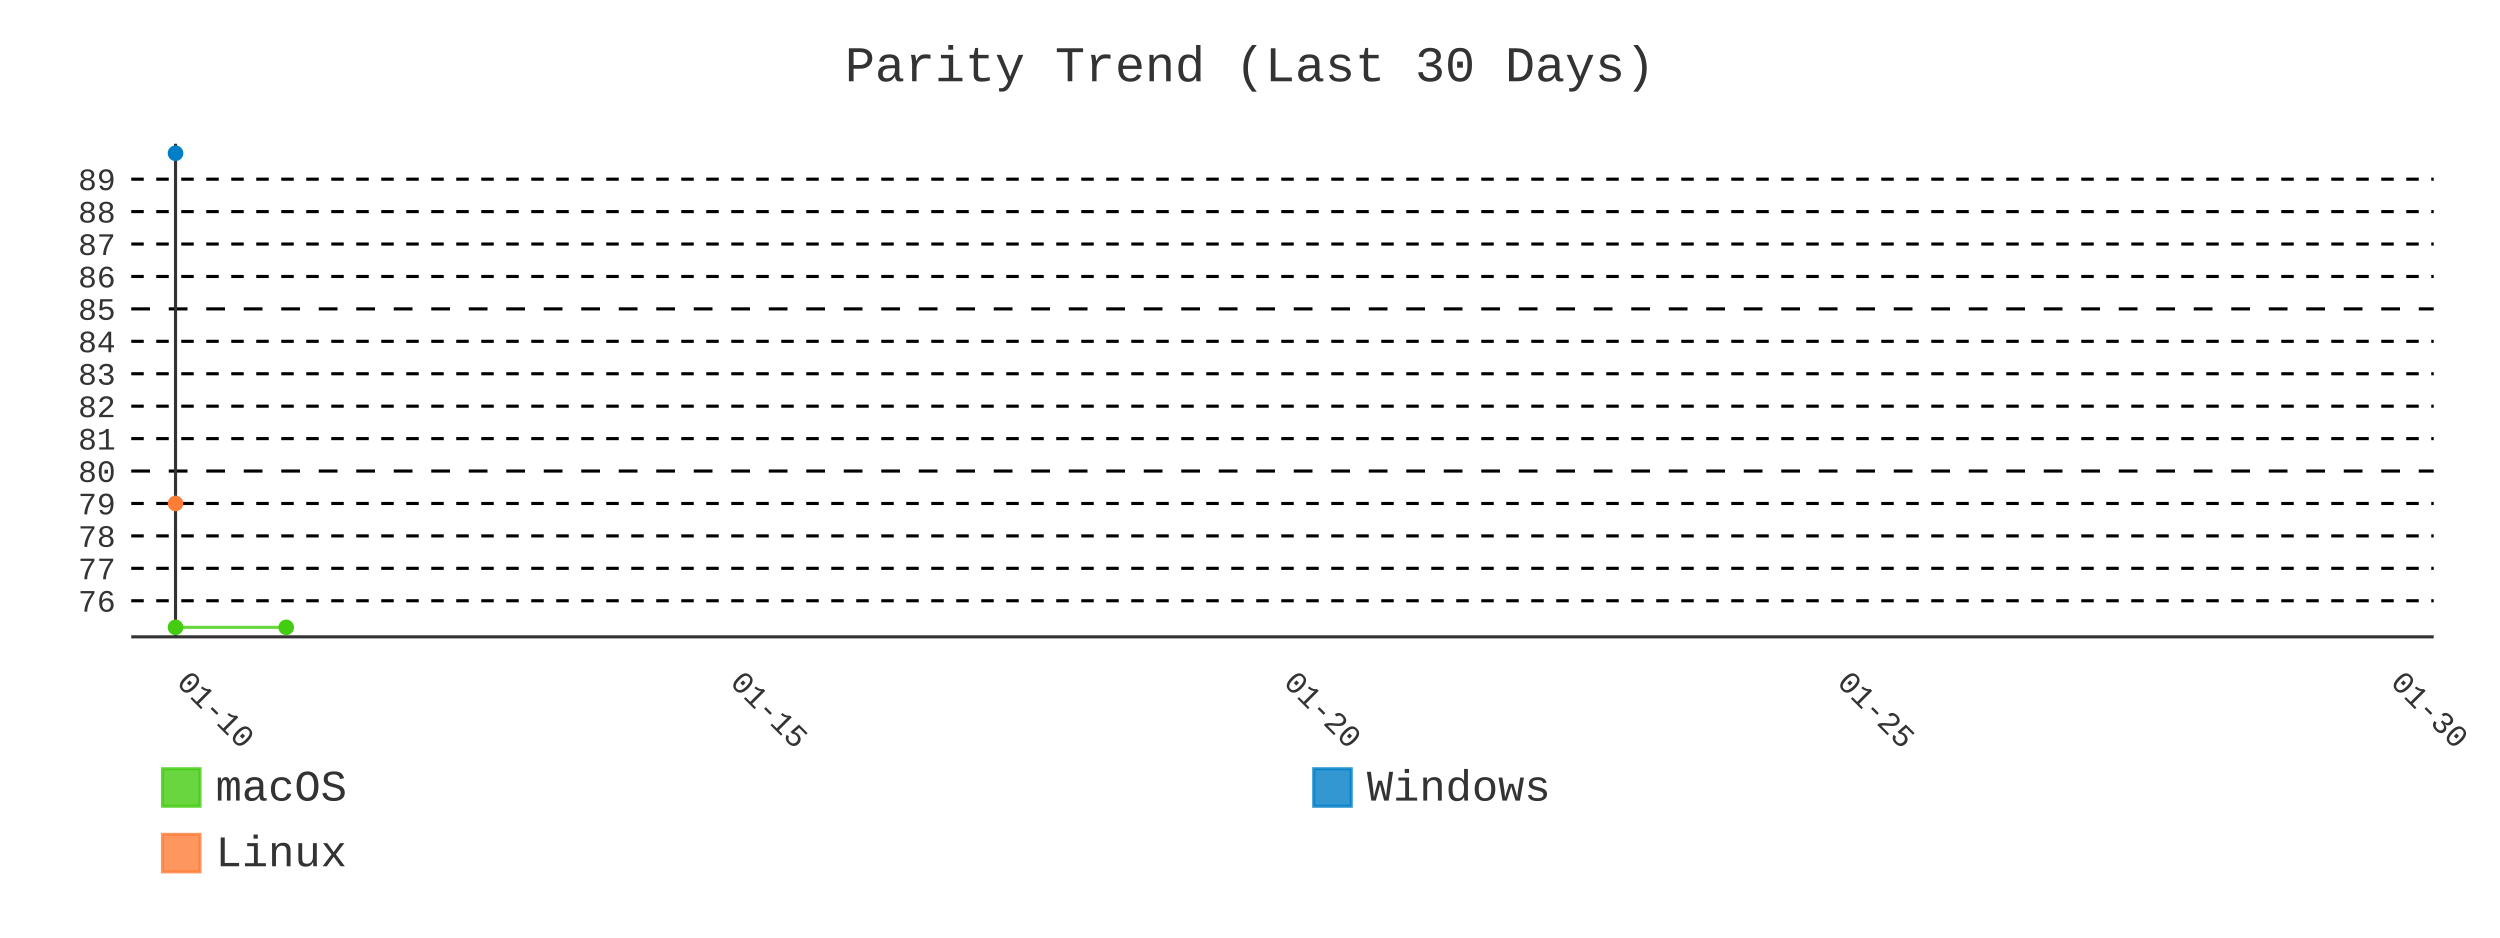
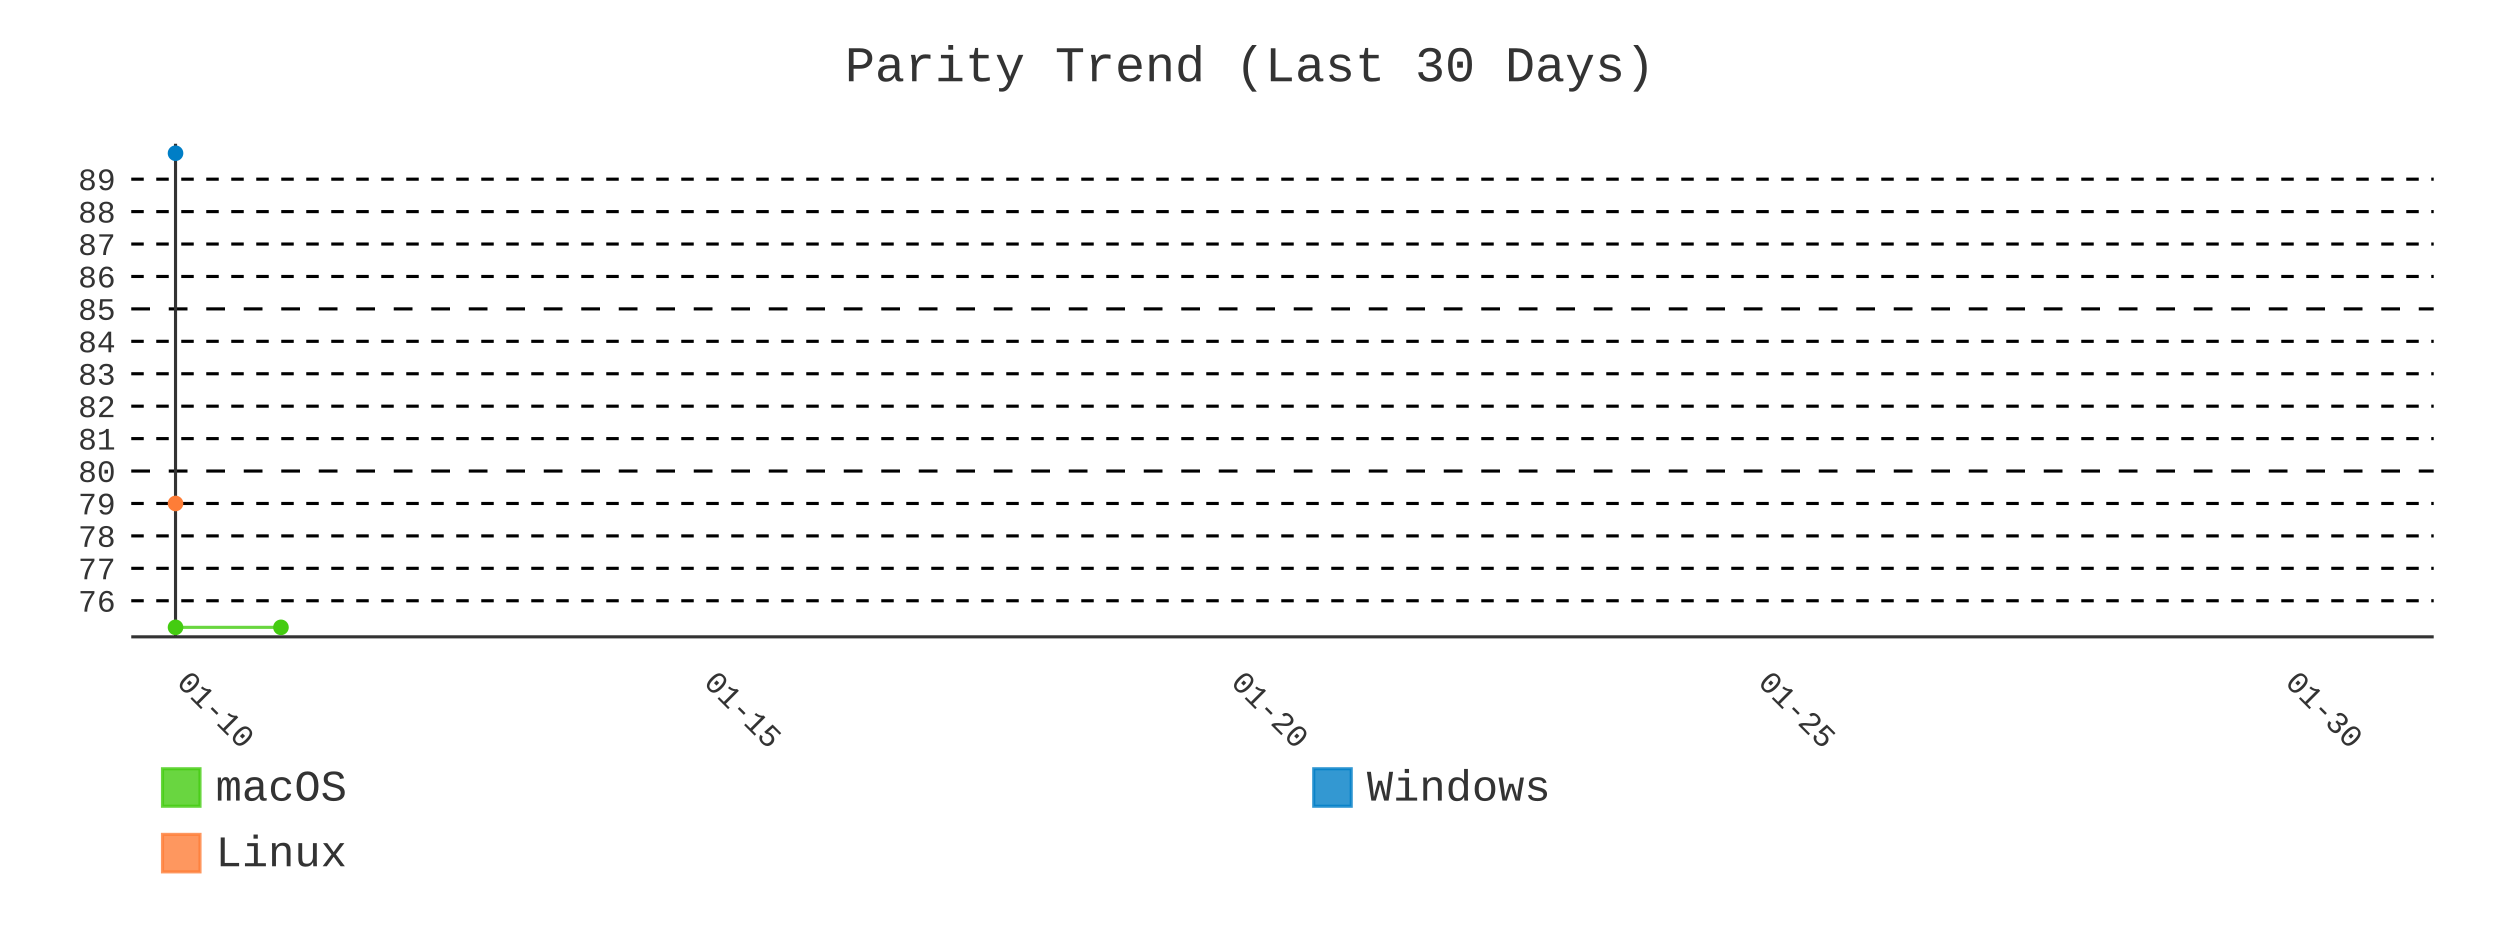
- <svg xmlns="http://www.w3.org/2000/svg" id="chart-47224a67-ee24-424c-8555-c698e4ebd3c9" class="pygal-chart" viewBox="0 0 800 300">
+ <svg xmlns="http://www.w3.org/2000/svg" id="chart-da5facc2-9dea-4f5f-89e9-cdfdbaef79c1" class="pygal-chart" viewBox="0 0 800 300">
  <defs>
-     <style type="text/css">#chart-47224a67-ee24-424c-8555-c698e4ebd3c9{-webkit-user-select:none;-webkit-font-smoothing:antialiased;font-family:Consolas,"Liberation Mono",Menlo,Courier,monospace}#chart-47224a67-ee24-424c-8555-c698e4ebd3c9 .title{font-family:Consolas,"Liberation Mono",Menlo,Courier,monospace;font-size:16px}#chart-47224a67-ee24-424c-8555-c698e4ebd3c9 .legends .legend text{font-family:Consolas,"Liberation Mono",Menlo,Courier,monospace;font-size:14px}#chart-47224a67-ee24-424c-8555-c698e4ebd3c9 .axis text{font-family:Consolas,"Liberation Mono",Menlo,Courier,monospace;font-size:10px}#chart-47224a67-ee24-424c-8555-c698e4ebd3c9 .axis text.major{font-family:Consolas,"Liberation Mono",Menlo,Courier,monospace;font-size:10px}#chart-47224a67-ee24-424c-8555-c698e4ebd3c9 .text-overlay text.value{font-family:Consolas,"Liberation Mono",Menlo,Courier,monospace;font-size:16px}#chart-47224a67-ee24-424c-8555-c698e4ebd3c9 .text-overlay text.label{font-family:Consolas,"Liberation Mono",Menlo,Courier,monospace;font-size:10px}#chart-47224a67-ee24-424c-8555-c698e4ebd3c9 .tooltip{font-family:Consolas,"Liberation Mono",Menlo,Courier,monospace;font-size:14px}#chart-47224a67-ee24-424c-8555-c698e4ebd3c9 text.no_data{font-family:Consolas,"Liberation Mono",Menlo,Courier,monospace;font-size:64px}
- #chart-47224a67-ee24-424c-8555-c698e4ebd3c9{background-color:transparent}#chart-47224a67-ee24-424c-8555-c698e4ebd3c9 path,#chart-47224a67-ee24-424c-8555-c698e4ebd3c9 line,#chart-47224a67-ee24-424c-8555-c698e4ebd3c9 rect,#chart-47224a67-ee24-424c-8555-c698e4ebd3c9 circle{-webkit-transition:400ms;-moz-transition:400ms;transition:400ms}#chart-47224a67-ee24-424c-8555-c698e4ebd3c9 .graph &gt; .background{fill:transparent}#chart-47224a67-ee24-424c-8555-c698e4ebd3c9 .plot &gt; .background{fill:transparent}#chart-47224a67-ee24-424c-8555-c698e4ebd3c9 .graph{fill:#333}#chart-47224a67-ee24-424c-8555-c698e4ebd3c9 text.no_data{fill:#333}#chart-47224a67-ee24-424c-8555-c698e4ebd3c9 .title{fill:#333}#chart-47224a67-ee24-424c-8555-c698e4ebd3c9 .legends .legend text{fill:#333}#chart-47224a67-ee24-424c-8555-c698e4ebd3c9 .legends .legend:hover text{fill:#333}#chart-47224a67-ee24-424c-8555-c698e4ebd3c9 .axis .line{stroke:#333}#chart-47224a67-ee24-424c-8555-c698e4ebd3c9 .axis .guide.line{stroke:#666}#chart-47224a67-ee24-424c-8555-c698e4ebd3c9 .axis .major.line{stroke:#333}#chart-47224a67-ee24-424c-8555-c698e4ebd3c9 .axis text.major{fill:#333}#chart-47224a67-ee24-424c-8555-c698e4ebd3c9 .axis.y .guides:hover .guide.line,#chart-47224a67-ee24-424c-8555-c698e4ebd3c9 .line-graph .axis.x .guides:hover .guide.line,#chart-47224a67-ee24-424c-8555-c698e4ebd3c9 .stackedline-graph .axis.x .guides:hover .guide.line,#chart-47224a67-ee24-424c-8555-c698e4ebd3c9 .xy-graph .axis.x .guides:hover .guide.line{stroke:#333}#chart-47224a67-ee24-424c-8555-c698e4ebd3c9 .axis .guides:hover text{fill:#333}#chart-47224a67-ee24-424c-8555-c698e4ebd3c9 .reactive{fill-opacity:.8;stroke-opacity:.8;stroke-width:1}#chart-47224a67-ee24-424c-8555-c698e4ebd3c9 .ci{stroke:#333}#chart-47224a67-ee24-424c-8555-c698e4ebd3c9 .reactive.active,#chart-47224a67-ee24-424c-8555-c698e4ebd3c9 .active .reactive{fill-opacity:.9;stroke-opacity:.9;stroke-width:4}#chart-47224a67-ee24-424c-8555-c698e4ebd3c9 .ci .reactive.active{stroke-width:1.5}#chart-47224a67-ee24-424c-8555-c698e4ebd3c9 .series text{fill:#333}#chart-47224a67-ee24-424c-8555-c698e4ebd3c9 .tooltip rect{fill:transparent;stroke:#333;-webkit-transition:opacity 400ms;-moz-transition:opacity 400ms;transition:opacity 400ms}#chart-47224a67-ee24-424c-8555-c698e4ebd3c9 .tooltip .label{fill:#333}#chart-47224a67-ee24-424c-8555-c698e4ebd3c9 .tooltip .label{fill:#333}#chart-47224a67-ee24-424c-8555-c698e4ebd3c9 .tooltip .legend{font-size:.8em;fill:#666}#chart-47224a67-ee24-424c-8555-c698e4ebd3c9 .tooltip .x_label{font-size:.6em;fill:#333}#chart-47224a67-ee24-424c-8555-c698e4ebd3c9 .tooltip .xlink{font-size:.5em;text-decoration:underline}#chart-47224a67-ee24-424c-8555-c698e4ebd3c9 .tooltip .value{font-size:1.5em}#chart-47224a67-ee24-424c-8555-c698e4ebd3c9 .bound{font-size:.5em}#chart-47224a67-ee24-424c-8555-c698e4ebd3c9 .max-value{font-size:.75em;fill:#666}#chart-47224a67-ee24-424c-8555-c698e4ebd3c9 .map-element{fill:transparent;stroke:#666 !important}#chart-47224a67-ee24-424c-8555-c698e4ebd3c9 .map-element .reactive{fill-opacity:inherit;stroke-opacity:inherit}#chart-47224a67-ee24-424c-8555-c698e4ebd3c9 .color-0,#chart-47224a67-ee24-424c-8555-c698e4ebd3c9 .color-0 a:visited{stroke:#4c1;fill:#4c1}#chart-47224a67-ee24-424c-8555-c698e4ebd3c9 .color-1,#chart-47224a67-ee24-424c-8555-c698e4ebd3c9 .color-1 a:visited{stroke:#007ec6;fill:#007ec6}#chart-47224a67-ee24-424c-8555-c698e4ebd3c9 .color-2,#chart-47224a67-ee24-424c-8555-c698e4ebd3c9 .color-2 a:visited{stroke:#fe7d37;fill:#fe7d37}#chart-47224a67-ee24-424c-8555-c698e4ebd3c9 .text-overlay .color-0 text{fill:black}#chart-47224a67-ee24-424c-8555-c698e4ebd3c9 .text-overlay .color-1 text{fill:black}#chart-47224a67-ee24-424c-8555-c698e4ebd3c9 .text-overlay .color-2 text{fill:black}#chart-47224a67-ee24-424c-8555-c698e4ebd3c9 .series{stroke-width:2}#chart-47224a67-ee24-424c-8555-c698e4ebd3c9 .series.serie-0{stroke-width:2}#chart-47224a67-ee24-424c-8555-c698e4ebd3c9 .series.serie-1{stroke-width:2}#chart-47224a67-ee24-424c-8555-c698e4ebd3c9 .series.serie-2{stroke-width:2}
- #chart-47224a67-ee24-424c-8555-c698e4ebd3c9 text.no_data{text-anchor:middle}#chart-47224a67-ee24-424c-8555-c698e4ebd3c9 .guide.line{fill:none}#chart-47224a67-ee24-424c-8555-c698e4ebd3c9 .centered{text-anchor:middle}#chart-47224a67-ee24-424c-8555-c698e4ebd3c9 .title{text-anchor:middle}#chart-47224a67-ee24-424c-8555-c698e4ebd3c9 .legends .legend text{fill-opacity:1}#chart-47224a67-ee24-424c-8555-c698e4ebd3c9 .axis.x text{text-anchor:middle}#chart-47224a67-ee24-424c-8555-c698e4ebd3c9 .axis.x:not(.web) text[transform]{text-anchor:start}#chart-47224a67-ee24-424c-8555-c698e4ebd3c9 .axis.x:not(.web) text[transform].backwards{text-anchor:end}#chart-47224a67-ee24-424c-8555-c698e4ebd3c9 .axis.y text{text-anchor:end}#chart-47224a67-ee24-424c-8555-c698e4ebd3c9 .axis.y text[transform].backwards{text-anchor:start}#chart-47224a67-ee24-424c-8555-c698e4ebd3c9 .axis.y2 text{text-anchor:start}#chart-47224a67-ee24-424c-8555-c698e4ebd3c9 .axis.y2 text[transform].backwards{text-anchor:end}#chart-47224a67-ee24-424c-8555-c698e4ebd3c9 .axis .guide.line{stroke-dasharray:4,4;stroke:black}#chart-47224a67-ee24-424c-8555-c698e4ebd3c9 .axis .major.guide.line{stroke-dasharray:6,6;stroke:black}#chart-47224a67-ee24-424c-8555-c698e4ebd3c9 .horizontal .axis.y .guide.line,#chart-47224a67-ee24-424c-8555-c698e4ebd3c9 .horizontal .axis.y2 .guide.line,#chart-47224a67-ee24-424c-8555-c698e4ebd3c9 .vertical .axis.x .guide.line{opacity:0}#chart-47224a67-ee24-424c-8555-c698e4ebd3c9 .horizontal .axis.always_show .guide.line,#chart-47224a67-ee24-424c-8555-c698e4ebd3c9 .vertical .axis.always_show .guide.line{opacity:1 !important}#chart-47224a67-ee24-424c-8555-c698e4ebd3c9 .axis.y .guides:hover .guide.line,#chart-47224a67-ee24-424c-8555-c698e4ebd3c9 .axis.y2 .guides:hover .guide.line,#chart-47224a67-ee24-424c-8555-c698e4ebd3c9 .axis.x .guides:hover .guide.line{opacity:1}#chart-47224a67-ee24-424c-8555-c698e4ebd3c9 .axis .guides:hover text{opacity:1}#chart-47224a67-ee24-424c-8555-c698e4ebd3c9 .nofill{fill:none}#chart-47224a67-ee24-424c-8555-c698e4ebd3c9 .subtle-fill{fill-opacity:.2}#chart-47224a67-ee24-424c-8555-c698e4ebd3c9 .dot{stroke-width:1px;fill-opacity:1;stroke-opacity:1}#chart-47224a67-ee24-424c-8555-c698e4ebd3c9 .dot.active{stroke-width:5px}#chart-47224a67-ee24-424c-8555-c698e4ebd3c9 .dot.negative{fill:transparent}#chart-47224a67-ee24-424c-8555-c698e4ebd3c9 text,#chart-47224a67-ee24-424c-8555-c698e4ebd3c9 tspan{stroke:none !important}#chart-47224a67-ee24-424c-8555-c698e4ebd3c9 .series text.active{opacity:1}#chart-47224a67-ee24-424c-8555-c698e4ebd3c9 .tooltip rect{fill-opacity:.95;stroke-width:.5}#chart-47224a67-ee24-424c-8555-c698e4ebd3c9 .tooltip text{fill-opacity:1}#chart-47224a67-ee24-424c-8555-c698e4ebd3c9 .showable{visibility:hidden}#chart-47224a67-ee24-424c-8555-c698e4ebd3c9 .showable.shown{visibility:visible}#chart-47224a67-ee24-424c-8555-c698e4ebd3c9 .gauge-background{fill:rgba(229,229,229,1);stroke:none}#chart-47224a67-ee24-424c-8555-c698e4ebd3c9 .bg-lines{stroke:transparent;stroke-width:2px}</style>
+     <style type="text/css">#chart-da5facc2-9dea-4f5f-89e9-cdfdbaef79c1{-webkit-user-select:none;-webkit-font-smoothing:antialiased;font-family:Consolas,"Liberation Mono",Menlo,Courier,monospace}#chart-da5facc2-9dea-4f5f-89e9-cdfdbaef79c1 .title{font-family:Consolas,"Liberation Mono",Menlo,Courier,monospace;font-size:16px}#chart-da5facc2-9dea-4f5f-89e9-cdfdbaef79c1 .legends .legend text{font-family:Consolas,"Liberation Mono",Menlo,Courier,monospace;font-size:14px}#chart-da5facc2-9dea-4f5f-89e9-cdfdbaef79c1 .axis text{font-family:Consolas,"Liberation Mono",Menlo,Courier,monospace;font-size:10px}#chart-da5facc2-9dea-4f5f-89e9-cdfdbaef79c1 .axis text.major{font-family:Consolas,"Liberation Mono",Menlo,Courier,monospace;font-size:10px}#chart-da5facc2-9dea-4f5f-89e9-cdfdbaef79c1 .text-overlay text.value{font-family:Consolas,"Liberation Mono",Menlo,Courier,monospace;font-size:16px}#chart-da5facc2-9dea-4f5f-89e9-cdfdbaef79c1 .text-overlay text.label{font-family:Consolas,"Liberation Mono",Menlo,Courier,monospace;font-size:10px}#chart-da5facc2-9dea-4f5f-89e9-cdfdbaef79c1 .tooltip{font-family:Consolas,"Liberation Mono",Menlo,Courier,monospace;font-size:14px}#chart-da5facc2-9dea-4f5f-89e9-cdfdbaef79c1 text.no_data{font-family:Consolas,"Liberation Mono",Menlo,Courier,monospace;font-size:64px}
+ #chart-da5facc2-9dea-4f5f-89e9-cdfdbaef79c1{background-color:transparent}#chart-da5facc2-9dea-4f5f-89e9-cdfdbaef79c1 path,#chart-da5facc2-9dea-4f5f-89e9-cdfdbaef79c1 line,#chart-da5facc2-9dea-4f5f-89e9-cdfdbaef79c1 rect,#chart-da5facc2-9dea-4f5f-89e9-cdfdbaef79c1 circle{-webkit-transition:400ms;-moz-transition:400ms;transition:400ms}#chart-da5facc2-9dea-4f5f-89e9-cdfdbaef79c1 .graph &gt; .background{fill:transparent}#chart-da5facc2-9dea-4f5f-89e9-cdfdbaef79c1 .plot &gt; .background{fill:transparent}#chart-da5facc2-9dea-4f5f-89e9-cdfdbaef79c1 .graph{fill:#333}#chart-da5facc2-9dea-4f5f-89e9-cdfdbaef79c1 text.no_data{fill:#333}#chart-da5facc2-9dea-4f5f-89e9-cdfdbaef79c1 .title{fill:#333}#chart-da5facc2-9dea-4f5f-89e9-cdfdbaef79c1 .legends .legend text{fill:#333}#chart-da5facc2-9dea-4f5f-89e9-cdfdbaef79c1 .legends .legend:hover text{fill:#333}#chart-da5facc2-9dea-4f5f-89e9-cdfdbaef79c1 .axis .line{stroke:#333}#chart-da5facc2-9dea-4f5f-89e9-cdfdbaef79c1 .axis .guide.line{stroke:#666}#chart-da5facc2-9dea-4f5f-89e9-cdfdbaef79c1 .axis .major.line{stroke:#333}#chart-da5facc2-9dea-4f5f-89e9-cdfdbaef79c1 .axis text.major{fill:#333}#chart-da5facc2-9dea-4f5f-89e9-cdfdbaef79c1 .axis.y .guides:hover .guide.line,#chart-da5facc2-9dea-4f5f-89e9-cdfdbaef79c1 .line-graph .axis.x .guides:hover .guide.line,#chart-da5facc2-9dea-4f5f-89e9-cdfdbaef79c1 .stackedline-graph .axis.x .guides:hover .guide.line,#chart-da5facc2-9dea-4f5f-89e9-cdfdbaef79c1 .xy-graph .axis.x .guides:hover .guide.line{stroke:#333}#chart-da5facc2-9dea-4f5f-89e9-cdfdbaef79c1 .axis .guides:hover text{fill:#333}#chart-da5facc2-9dea-4f5f-89e9-cdfdbaef79c1 .reactive{fill-opacity:.8;stroke-opacity:.8;stroke-width:1}#chart-da5facc2-9dea-4f5f-89e9-cdfdbaef79c1 .ci{stroke:#333}#chart-da5facc2-9dea-4f5f-89e9-cdfdbaef79c1 .reactive.active,#chart-da5facc2-9dea-4f5f-89e9-cdfdbaef79c1 .active .reactive{fill-opacity:.9;stroke-opacity:.9;stroke-width:4}#chart-da5facc2-9dea-4f5f-89e9-cdfdbaef79c1 .ci .reactive.active{stroke-width:1.5}#chart-da5facc2-9dea-4f5f-89e9-cdfdbaef79c1 .series text{fill:#333}#chart-da5facc2-9dea-4f5f-89e9-cdfdbaef79c1 .tooltip rect{fill:transparent;stroke:#333;-webkit-transition:opacity 400ms;-moz-transition:opacity 400ms;transition:opacity 400ms}#chart-da5facc2-9dea-4f5f-89e9-cdfdbaef79c1 .tooltip .label{fill:#333}#chart-da5facc2-9dea-4f5f-89e9-cdfdbaef79c1 .tooltip .label{fill:#333}#chart-da5facc2-9dea-4f5f-89e9-cdfdbaef79c1 .tooltip .legend{font-size:.8em;fill:#666}#chart-da5facc2-9dea-4f5f-89e9-cdfdbaef79c1 .tooltip .x_label{font-size:.6em;fill:#333}#chart-da5facc2-9dea-4f5f-89e9-cdfdbaef79c1 .tooltip .xlink{font-size:.5em;text-decoration:underline}#chart-da5facc2-9dea-4f5f-89e9-cdfdbaef79c1 .tooltip .value{font-size:1.5em}#chart-da5facc2-9dea-4f5f-89e9-cdfdbaef79c1 .bound{font-size:.5em}#chart-da5facc2-9dea-4f5f-89e9-cdfdbaef79c1 .max-value{font-size:.75em;fill:#666}#chart-da5facc2-9dea-4f5f-89e9-cdfdbaef79c1 .map-element{fill:transparent;stroke:#666 !important}#chart-da5facc2-9dea-4f5f-89e9-cdfdbaef79c1 .map-element .reactive{fill-opacity:inherit;stroke-opacity:inherit}#chart-da5facc2-9dea-4f5f-89e9-cdfdbaef79c1 .color-0,#chart-da5facc2-9dea-4f5f-89e9-cdfdbaef79c1 .color-0 a:visited{stroke:#4c1;fill:#4c1}#chart-da5facc2-9dea-4f5f-89e9-cdfdbaef79c1 .color-1,#chart-da5facc2-9dea-4f5f-89e9-cdfdbaef79c1 .color-1 a:visited{stroke:#007ec6;fill:#007ec6}#chart-da5facc2-9dea-4f5f-89e9-cdfdbaef79c1 .color-2,#chart-da5facc2-9dea-4f5f-89e9-cdfdbaef79c1 .color-2 a:visited{stroke:#fe7d37;fill:#fe7d37}#chart-da5facc2-9dea-4f5f-89e9-cdfdbaef79c1 .text-overlay .color-0 text{fill:black}#chart-da5facc2-9dea-4f5f-89e9-cdfdbaef79c1 .text-overlay .color-1 text{fill:black}#chart-da5facc2-9dea-4f5f-89e9-cdfdbaef79c1 .text-overlay .color-2 text{fill:black}#chart-da5facc2-9dea-4f5f-89e9-cdfdbaef79c1 .series{stroke-width:2}#chart-da5facc2-9dea-4f5f-89e9-cdfdbaef79c1 .series.serie-0{stroke-width:2}#chart-da5facc2-9dea-4f5f-89e9-cdfdbaef79c1 .series.serie-1{stroke-width:2}#chart-da5facc2-9dea-4f5f-89e9-cdfdbaef79c1 .series.serie-2{stroke-width:2}
+ #chart-da5facc2-9dea-4f5f-89e9-cdfdbaef79c1 text.no_data{text-anchor:middle}#chart-da5facc2-9dea-4f5f-89e9-cdfdbaef79c1 .guide.line{fill:none}#chart-da5facc2-9dea-4f5f-89e9-cdfdbaef79c1 .centered{text-anchor:middle}#chart-da5facc2-9dea-4f5f-89e9-cdfdbaef79c1 .title{text-anchor:middle}#chart-da5facc2-9dea-4f5f-89e9-cdfdbaef79c1 .legends .legend text{fill-opacity:1}#chart-da5facc2-9dea-4f5f-89e9-cdfdbaef79c1 .axis.x text{text-anchor:middle}#chart-da5facc2-9dea-4f5f-89e9-cdfdbaef79c1 .axis.x:not(.web) text[transform]{text-anchor:start}#chart-da5facc2-9dea-4f5f-89e9-cdfdbaef79c1 .axis.x:not(.web) text[transform].backwards{text-anchor:end}#chart-da5facc2-9dea-4f5f-89e9-cdfdbaef79c1 .axis.y text{text-anchor:end}#chart-da5facc2-9dea-4f5f-89e9-cdfdbaef79c1 .axis.y text[transform].backwards{text-anchor:start}#chart-da5facc2-9dea-4f5f-89e9-cdfdbaef79c1 .axis.y2 text{text-anchor:start}#chart-da5facc2-9dea-4f5f-89e9-cdfdbaef79c1 .axis.y2 text[transform].backwards{text-anchor:end}#chart-da5facc2-9dea-4f5f-89e9-cdfdbaef79c1 .axis .guide.line{stroke-dasharray:4,4;stroke:black}#chart-da5facc2-9dea-4f5f-89e9-cdfdbaef79c1 .axis .major.guide.line{stroke-dasharray:6,6;stroke:black}#chart-da5facc2-9dea-4f5f-89e9-cdfdbaef79c1 .horizontal .axis.y .guide.line,#chart-da5facc2-9dea-4f5f-89e9-cdfdbaef79c1 .horizontal .axis.y2 .guide.line,#chart-da5facc2-9dea-4f5f-89e9-cdfdbaef79c1 .vertical .axis.x .guide.line{opacity:0}#chart-da5facc2-9dea-4f5f-89e9-cdfdbaef79c1 .horizontal .axis.always_show .guide.line,#chart-da5facc2-9dea-4f5f-89e9-cdfdbaef79c1 .vertical .axis.always_show .guide.line{opacity:1 !important}#chart-da5facc2-9dea-4f5f-89e9-cdfdbaef79c1 .axis.y .guides:hover .guide.line,#chart-da5facc2-9dea-4f5f-89e9-cdfdbaef79c1 .axis.y2 .guides:hover .guide.line,#chart-da5facc2-9dea-4f5f-89e9-cdfdbaef79c1 .axis.x .guides:hover .guide.line{opacity:1}#chart-da5facc2-9dea-4f5f-89e9-cdfdbaef79c1 .axis .guides:hover text{opacity:1}#chart-da5facc2-9dea-4f5f-89e9-cdfdbaef79c1 .nofill{fill:none}#chart-da5facc2-9dea-4f5f-89e9-cdfdbaef79c1 .subtle-fill{fill-opacity:.2}#chart-da5facc2-9dea-4f5f-89e9-cdfdbaef79c1 .dot{stroke-width:1px;fill-opacity:1;stroke-opacity:1}#chart-da5facc2-9dea-4f5f-89e9-cdfdbaef79c1 .dot.active{stroke-width:5px}#chart-da5facc2-9dea-4f5f-89e9-cdfdbaef79c1 .dot.negative{fill:transparent}#chart-da5facc2-9dea-4f5f-89e9-cdfdbaef79c1 text,#chart-da5facc2-9dea-4f5f-89e9-cdfdbaef79c1 tspan{stroke:none !important}#chart-da5facc2-9dea-4f5f-89e9-cdfdbaef79c1 .series text.active{opacity:1}#chart-da5facc2-9dea-4f5f-89e9-cdfdbaef79c1 .tooltip rect{fill-opacity:.95;stroke-width:.5}#chart-da5facc2-9dea-4f5f-89e9-cdfdbaef79c1 .tooltip text{fill-opacity:1}#chart-da5facc2-9dea-4f5f-89e9-cdfdbaef79c1 .showable{visibility:hidden}#chart-da5facc2-9dea-4f5f-89e9-cdfdbaef79c1 .showable.shown{visibility:visible}#chart-da5facc2-9dea-4f5f-89e9-cdfdbaef79c1 .gauge-background{fill:rgba(229,229,229,1);stroke:none}#chart-da5facc2-9dea-4f5f-89e9-cdfdbaef79c1 .bg-lines{stroke:transparent;stroke-width:2px}</style>
  </defs>
  <g class="graph line-graph vertical">
    <rect x="0" y="0" width="800" height="300" class="background" />
    <g transform="translate(42, 46)" class="plot">
      <rect x="0" y="0" width="736.787" height="157.787" class="background" />
      <g class="axis y always_show">
        <path d="M0 157.787 h736.787" class="line" />
        <g class="guides">
          <path d="M0 146.243 h736.787" class="guide line" />
          <text x="-5" y="149.743" class="">76</text>
        </g>
        <g class="guides">
          <path d="M0 135.866 h736.787" class="guide line" />
          <text x="-5" y="139.366" class="">77</text>
        </g>
        <g class="guides">
          <path d="M0 125.488 h736.787" class="guide line" />
          <text x="-5" y="128.988" class="">78</text>
        </g>
        <g class="guides">
          <path d="M0 115.111 h736.787" class="guide line" />
          <text x="-5" y="118.611" class="">79</text>
        </g>
        <g class="guides">
          <path d="M0 104.733 h736.787" class="major guide line" />
          <text x="-5" y="108.233" class="major">80</text>
        </g>
        <g class="guides">
          <path d="M0 94.356 h736.787" class="guide line" />
          <text x="-5" y="97.856" class="">81</text>
        </g>
        <g class="guides">
          <path d="M0 83.978 h736.787" class="guide line" />
          <text x="-5" y="87.478" class="">82</text>
        </g>
        <g class="guides">
          <path d="M0 73.601 h736.787" class="guide line" />
          <text x="-5" y="77.101" class="">83</text>
        </g>
        <g class="guides">
          <path d="M0 63.223 h736.787" class="guide line" />
          <text x="-5" y="66.723" class="">84</text>
        </g>
        <g class="guides">
          <path d="M0 52.846 h736.787" class="major guide line" />
          <text x="-5" y="56.346" class="major">85</text>
        </g>
        <g class="guides">
          <path d="M0 42.469 h736.787" class="guide line" />
          <text x="-5" y="45.969" class="">86</text>
        </g>
        <g class="guides">
          <path d="M0 32.091 h736.787" class="guide line" />
          <text x="-5" y="35.591" class="">87</text>
        </g>
        <g class="guides">
          <path d="M0 21.714 h736.787" class="guide line" />
          <text x="-5" y="25.214" class="">88</text>
        </g>
        <g class="guides">
          <path d="M0 11.336 h736.787" class="guide line" />
          <text x="-5" y="14.836" class="">89</text>
        </g>
      </g>
      <g class="axis x">
        <g class="guides">
          <path d="M14.169 0 v157.787" class="major line" />
          <text x="14.169" y="172.787" class="major" transform="rotate(45 14.16898 172.7868)">01-10</text>
        </g>
        <g class="guides">
-           <path d="M191.281 0 v157.787" class="major guide line" />
-           <text x="191.281" y="172.787" class="major" transform="rotate(45 191.2812 172.7868)">01-15</text>
+           <path d="M182.847 0 v157.787" class="major guide line" />
+           <text x="182.847" y="172.787" class="major" transform="rotate(45 182.8473 172.7868)">01-15</text>
        </g>
        <g class="guides">
-           <path d="M368.393 0 v157.787" class="major guide line" />
-           <text x="368.393" y="172.787" class="major" transform="rotate(45 368.3934 172.7868)">01-20</text>
+           <path d="M351.526 0 v157.787" class="major guide line" />
+           <text x="351.526" y="172.787" class="major" transform="rotate(45 351.5256 172.7868)">01-20</text>
        </g>
        <g class="guides">
-           <path d="M545.506 0 v157.787" class="major guide line" />
-           <text x="545.506" y="172.787" class="major" transform="rotate(45 545.5056 172.7868)">01-25</text>
+           <path d="M520.204 0 v157.787" class="major guide line" />
+           <text x="520.204" y="172.787" class="major" transform="rotate(45 520.2039 172.7868)">01-25</text>
        </g>
        <g class="guides">
-           <path d="M722.618 0 v157.787" class="major guide line" />
-           <text x="722.618" y="172.787" class="major" transform="rotate(45 722.6178 172.7868)">01-30</text>
+           <path d="M688.882 0 v157.787" class="major guide line" />
+           <text x="688.882" y="172.787" class="major" transform="rotate(45 688.8822 172.7868)">01-30</text>
        </g>
      </g>
      <g class="series serie-0 color-0">
-         <path d="M14.169 154.752 L49.591 154.752" class="line reactive nofill" />
+         <path d="M14.169 154.752 L47.905 154.752" class="line reactive nofill" />
      </g>
      <g class="series serie-1 color-1" />
      <g class="series serie-2 color-2" />
    </g>
    <g class="titles">
      <text x="400.0" y="26" class="title plot_title">Parity Trend (Last 30 Days)</text>
    </g>
    <g transform="translate(42, 46)" class="plot overlay">
      <g class="series serie-0 color-0">
        <g class="dots">
          <circle cx="14.169" cy="154.752" r="2" class="dot reactive tooltip-trigger" />
        </g>
        <g class="dots">
-           <circle cx="49.591" cy="154.752" r="2" class="dot reactive tooltip-trigger" />
+           <circle cx="47.905" cy="154.752" r="2" class="dot reactive tooltip-trigger" />
        </g>
      </g>
      <g class="series serie-1 color-1">
        <g class="dots">
          <circle cx="14.169" cy="3.034" r="2" class="dot reactive tooltip-trigger" />
        </g>
      </g>
      <g class="series serie-2 color-2">
        <g class="dots">
          <circle cx="14.169" cy="115.111" r="2" class="dot reactive tooltip-trigger" />
        </g>
      </g>
    </g>
    <g transform="translate(42, 46)" class="plot text-overlay">
      <g class="series serie-0 color-0" />
      <g class="series serie-1 color-1" />
      <g class="series serie-2 color-2" />
    </g>
    <g transform="translate(42, 46)" class="plot tooltip-overlay">
      <g transform="translate(0 0)" style="opacity: 0" class="tooltip">
        <rect rx="0" ry="0" width="0" height="0" class="tooltip-box" />
        <g class="text" />
      </g>
    </g>
    <g transform="translate(52, 245)" class="legends">
      <g id="activate-serie-0" class="legend reactive activate-serie">
        <rect x="0.0" y="1.0" width="12" height="12" class="color-0 reactive" />
        <text x="17.0" y="11.2">macOS</text>
      </g>
      <g id="activate-serie-1" class="legend reactive activate-serie">
        <rect x="368.393" y="1.0" width="12" height="12" class="color-1 reactive" />
        <text x="385.393" y="11.2">Windows</text>
      </g>
      <g id="activate-serie-2" class="legend reactive activate-serie">
        <rect x="0.0" y="22.0" width="12" height="12" class="color-2 reactive" />
        <text x="17.0" y="32.2">Linux</text>
      </g>
    </g>
  </g>
</svg>
